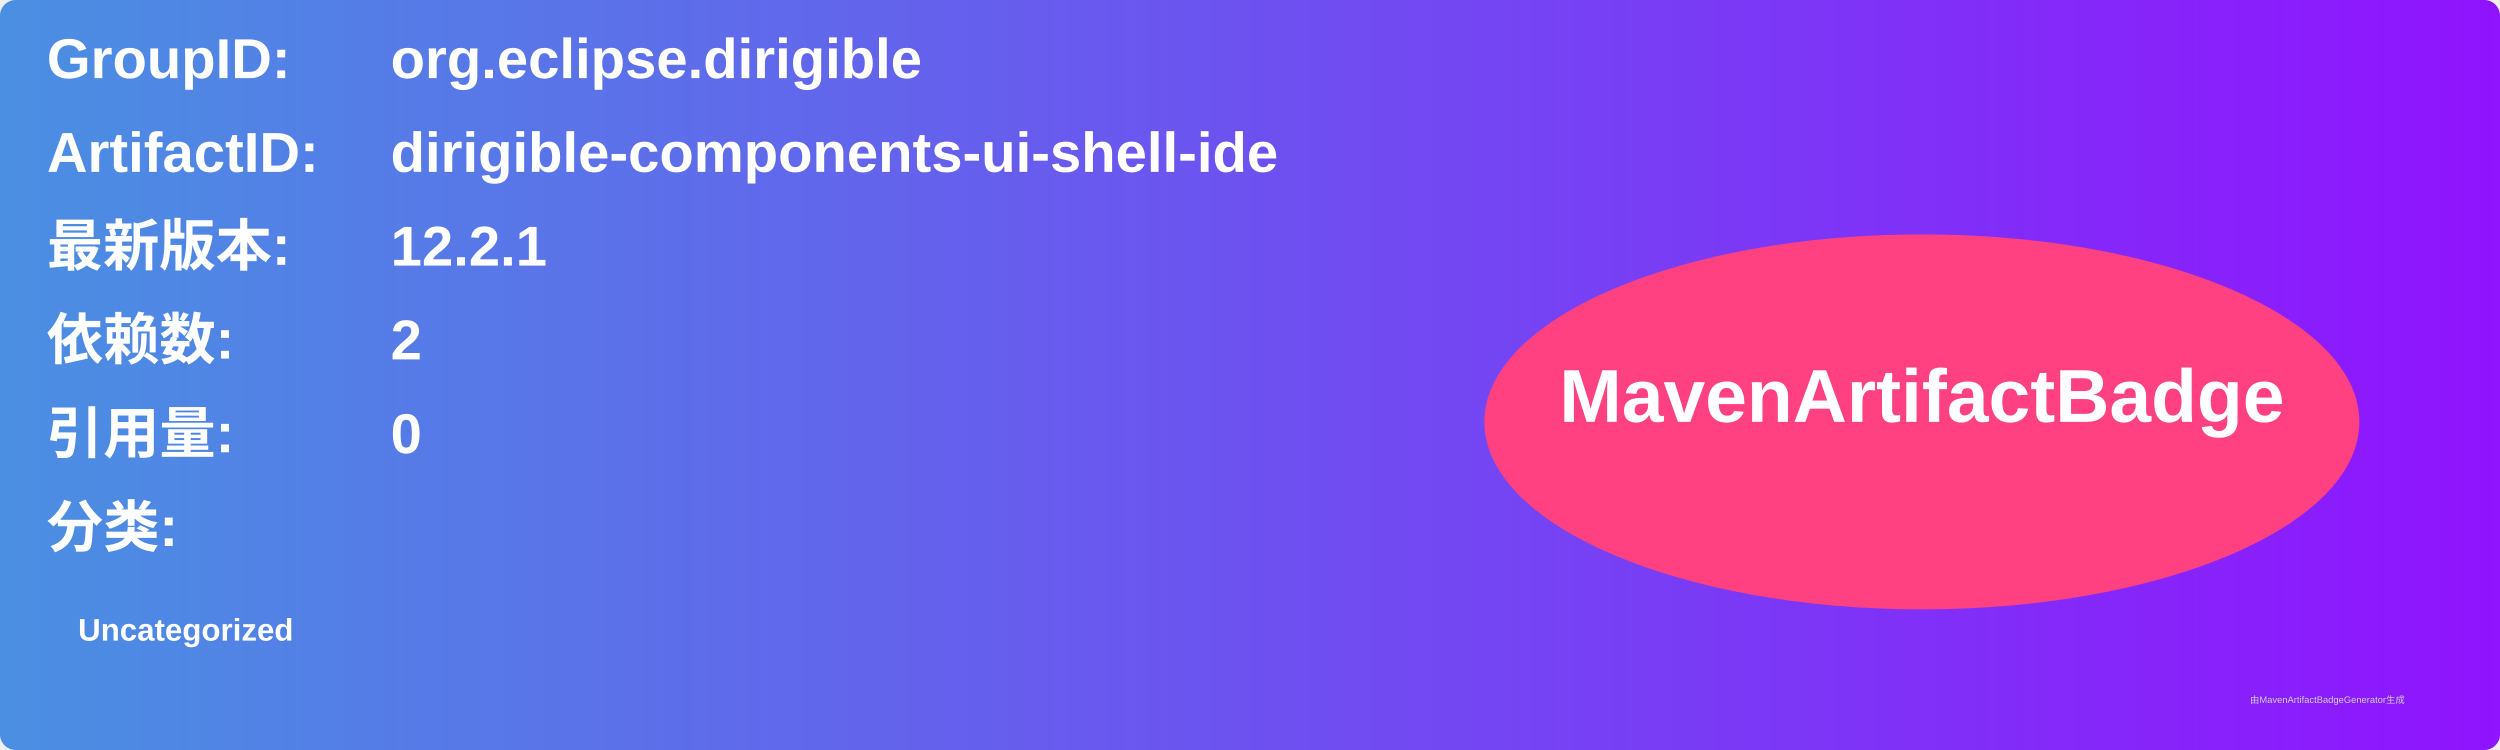
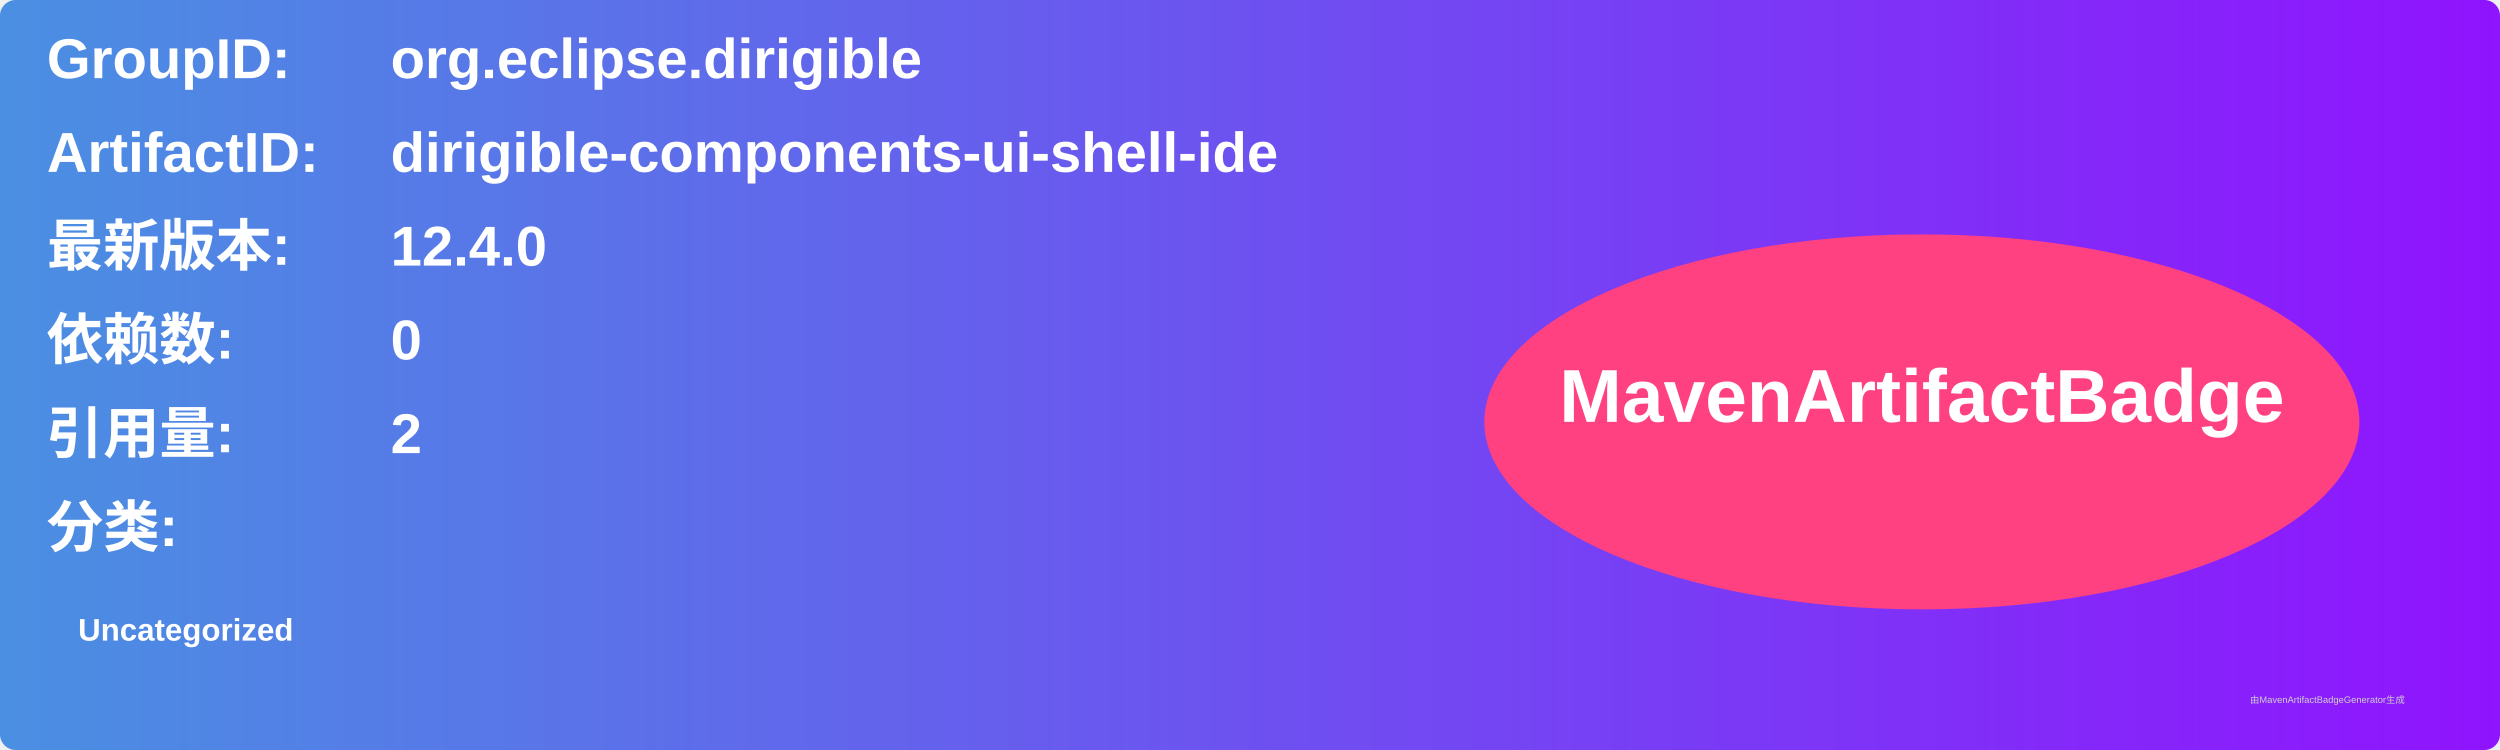
<svg xmlns="http://www.w3.org/2000/svg" width="800" height="240" viewBox="0 0 800 240">
  <linearGradient id="grad" x1="0%" y1="0%" x2="100%" y2="0%">
    <stop offset="0%" stop-color="#4a90e2" />
    <stop offset="100%" stop-color="#9013fe" />
  </linearGradient>
  <rect width="100%" height="100%" rx="5" ry="5" fill="url(#grad)" />
  <g transform="translate(15, 15)">
    <text x="0" y="10" font-family="Arial" font-size="18" fill="white" font-weight="bold" width="260">GroupID:</text>
    <text x="110" y="10" font-family="Arial" font-size="18" fill="white" font-weight="bold" width="460">org.eclipse.dirigible</text>
    <text x="0" y="40" font-family="Arial" font-size="18" fill="white" font-weight="bold" width="260">ArtifactID:</text>
    <text x="110" y="40" font-family="Arial" font-size="18" fill="white" font-weight="bold" width="460">dirigible-components-ui-shell-ide</text>
    <text x="0" y="70" font-family="Arial" font-size="18" fill="white" font-weight="bold">最新版本:</text>
    <text x="110" y="70" font-family="Arial" font-size="18" fill="white" font-weight="bold">
-       <tspan font-weight="bold">12.2.1</tspan>
+       <tspan font-weight="bold">12.4.0</tspan>
    </text>
    <text x="0" y="100" font-family="Arial" font-size="18" fill="white" font-weight="bold">依赖数: </text>
    <text x="110" y="100" font-family="Arial" font-size="18" fill="white">
-       <tspan font-weight="bold">2</tspan>
+       <tspan font-weight="bold">0</tspan>
    </text>
    <text x="0" y="130" font-family="Arial" font-size="18" fill="white" font-weight="bold">引用量: </text>
    <text x="110" y="130" font-family="Arial" font-size="18" fill="white">
-       <tspan font-weight="bold">0</tspan>
+       <tspan font-weight="bold">2</tspan>
    </text>
    <text x="0" y="160" font-family="Arial" font-size="18" fill="white" font-weight="bold">分类:</text>
    <text x="10" y="190" font-family="Arial" font-size="10" fill="white">
      <tspan font-weight="bold">Uncategorized</tspan>
    </text>
    <ellipse cx="600" cy="120" rx="140" ry="60" fill="#ff4081" />
    <text x="600" y="120" text-anchor="middle" font-family="Arial" font-size="24" fill="white" font-weight="bold">MavenArtifactBadge</text>
  </g>
  <text x="720" y="225" font-family="Arial" font-size="3" fill="#d0d0d0">由MavenArtifactBadgeGenerator生成</text>
</svg>
